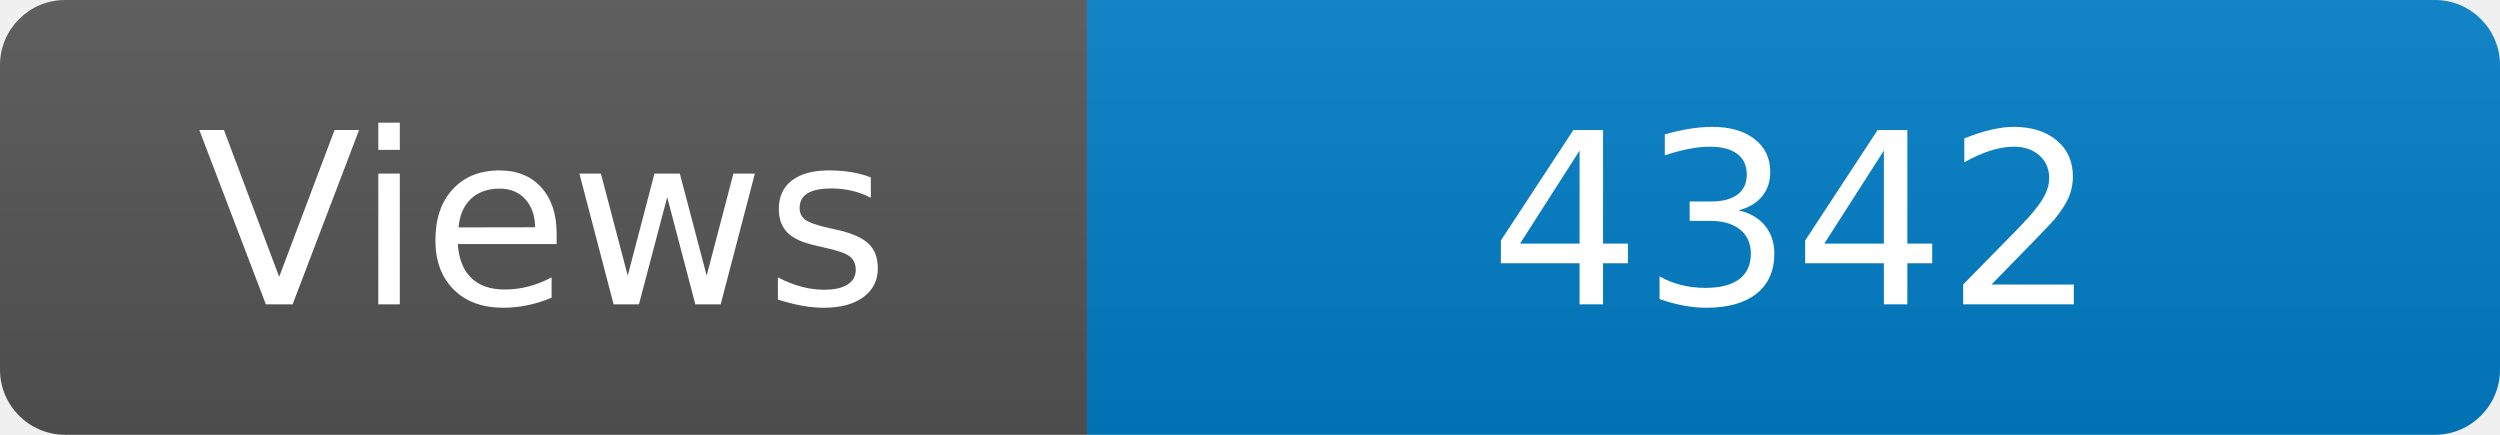
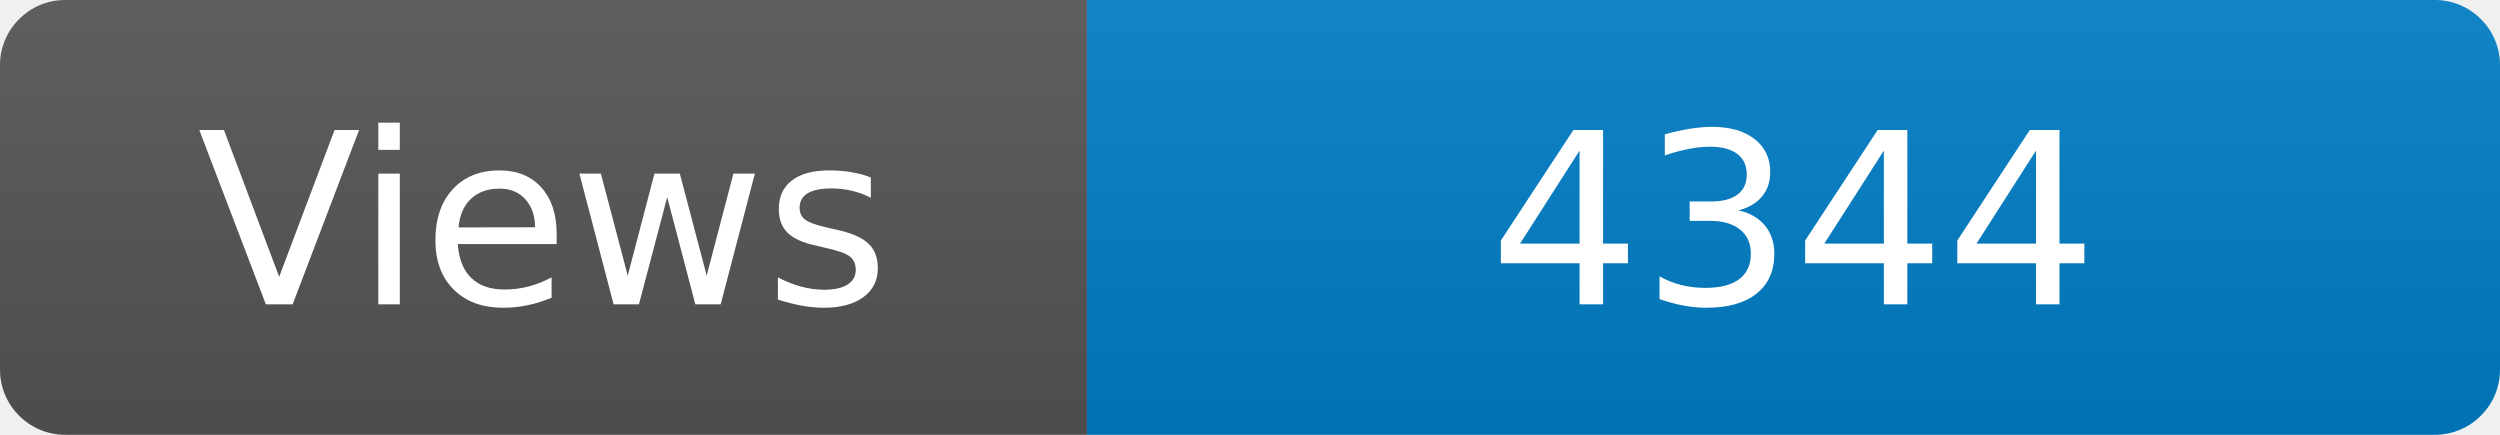
<svg xmlns="http://www.w3.org/2000/svg" width="115" height="20" role="img" aria-label="Maintained?: yes">
  <linearGradient id="s" x2="0" y2="100%">
    <stop offset="0" stop-color="#bbb" stop-opacity=".1" />
    <stop offset="1" stop-opacity=".1" />
  </linearGradient>
  <clipPath id="r">
    <rect width="115" height="20" rx="3" fill="#fff" />
  </clipPath>
  <g clip-path="url(#r)">
    <rect width="50" height="20" fill="#555" />
    <rect x="50" width="160" height="20" fill="#007ec6" />
    <rect width="115" height="20" fill="url(#s)" />
  </g>
  <g fill="#fff" text-anchor="middle" font-family="Verdana,Geneva,DejaVu Sans,sans-serif" font-size="110">
    <text x="250" y="140" transform="scale(.1)" fill="#fff">Views</text>
-     <text x="825" y="140" transform="scale(.1)" fill="#fff">4342</text>
+     <text x="825" y="140" transform="scale(.1)" fill="#fff">4344</text>
  </g>
</svg>
